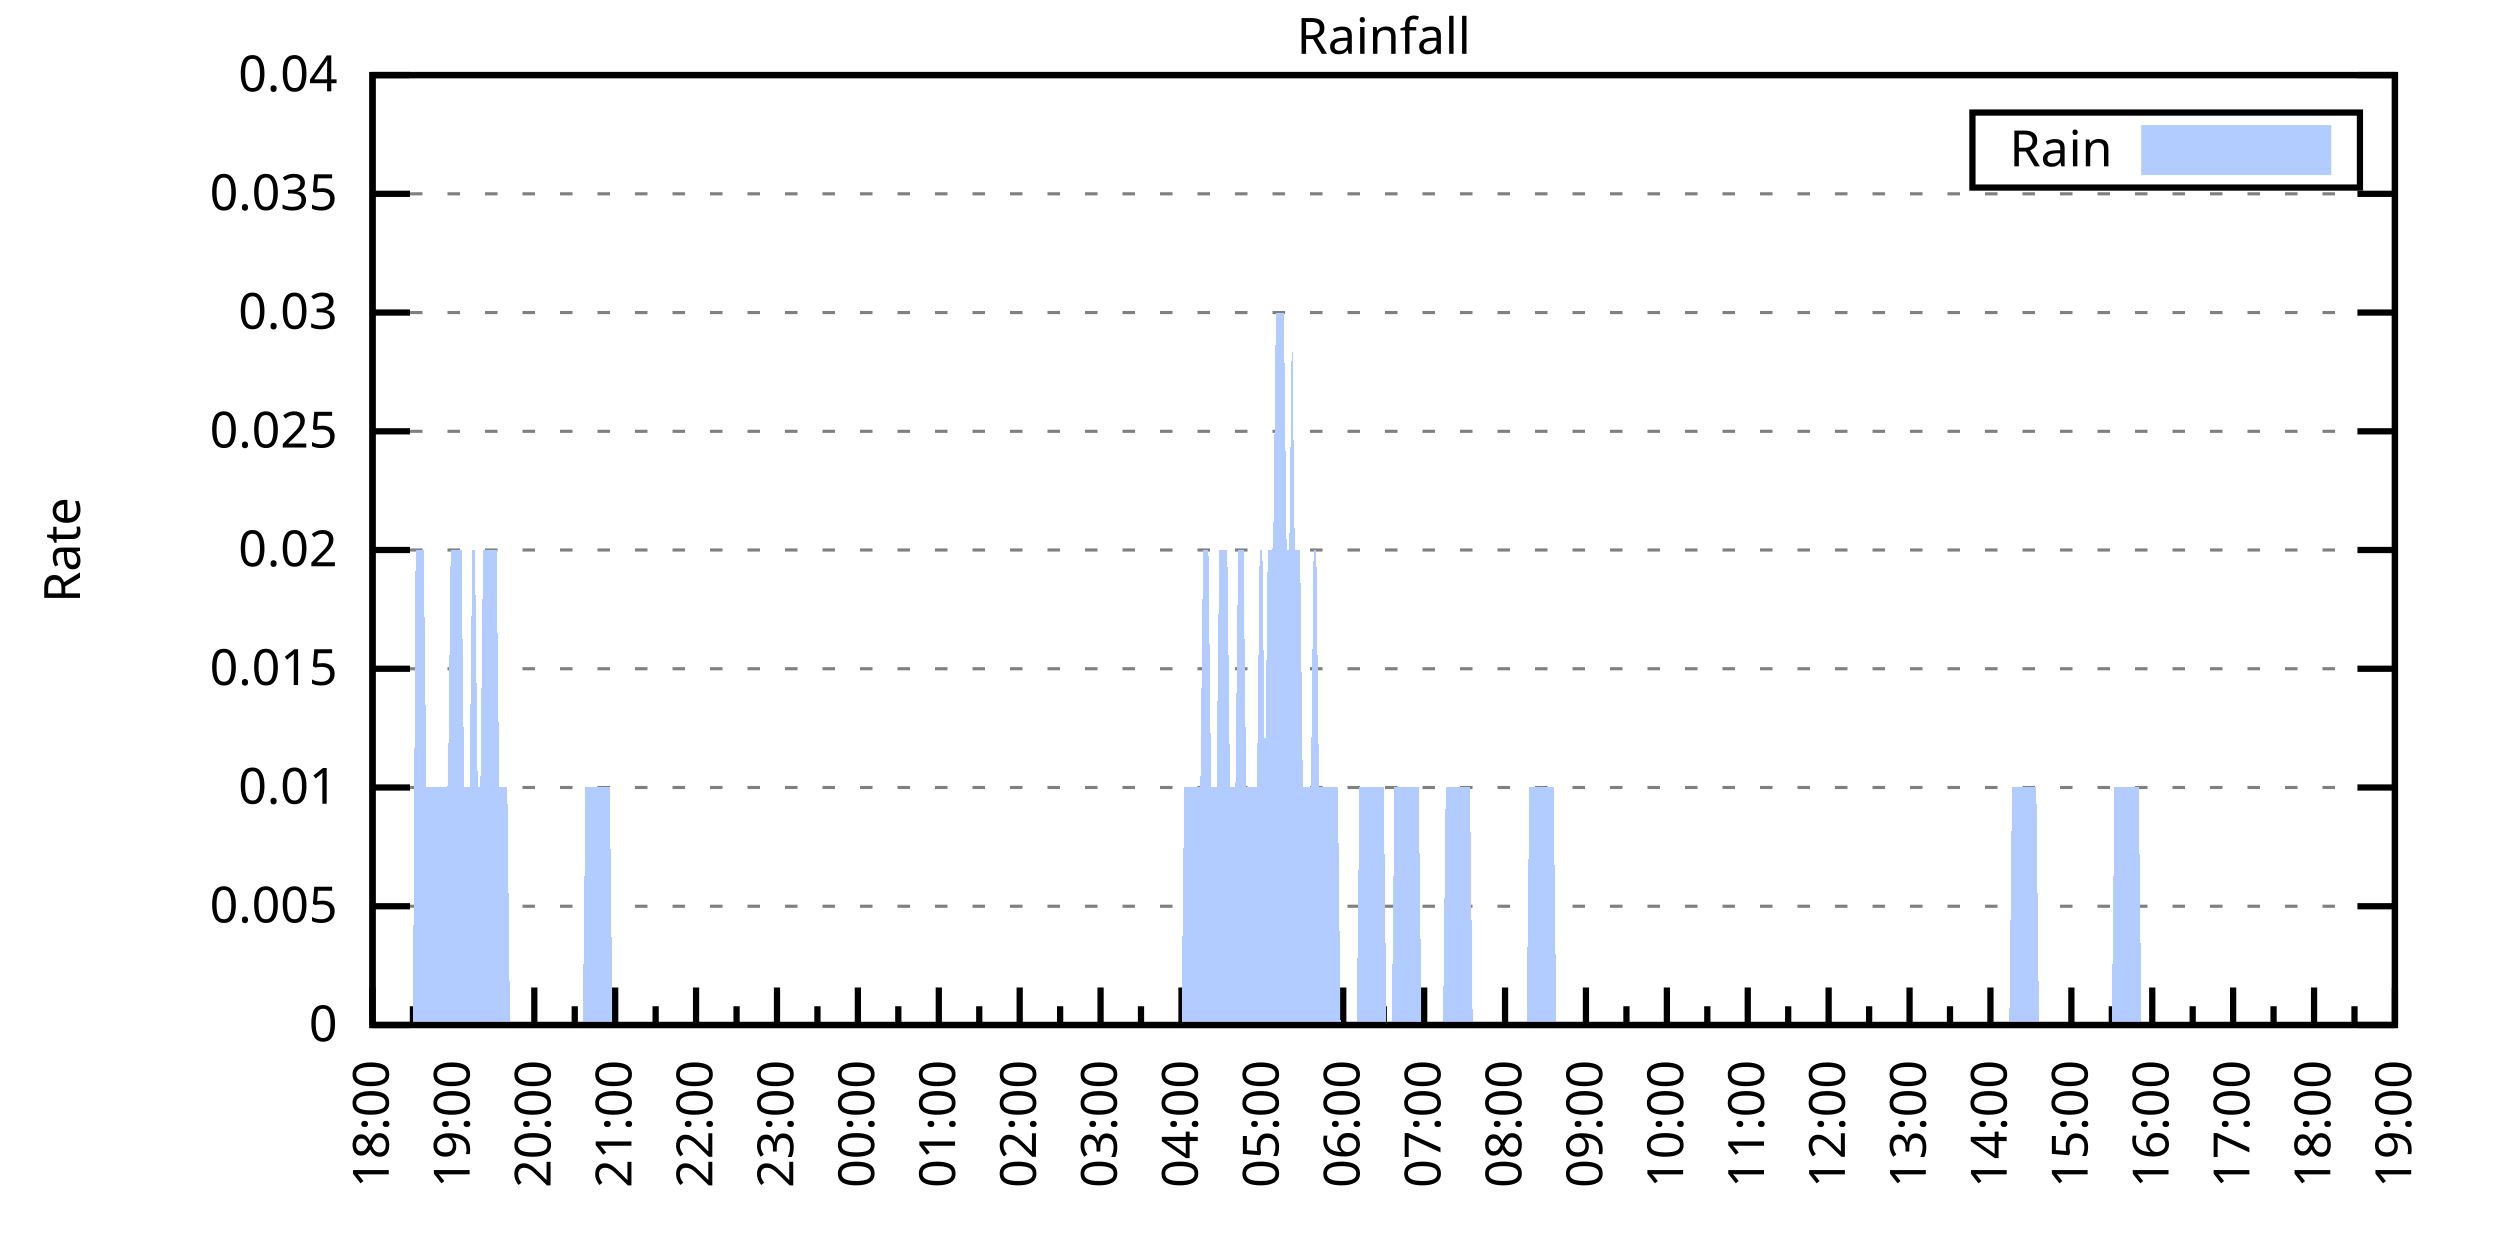
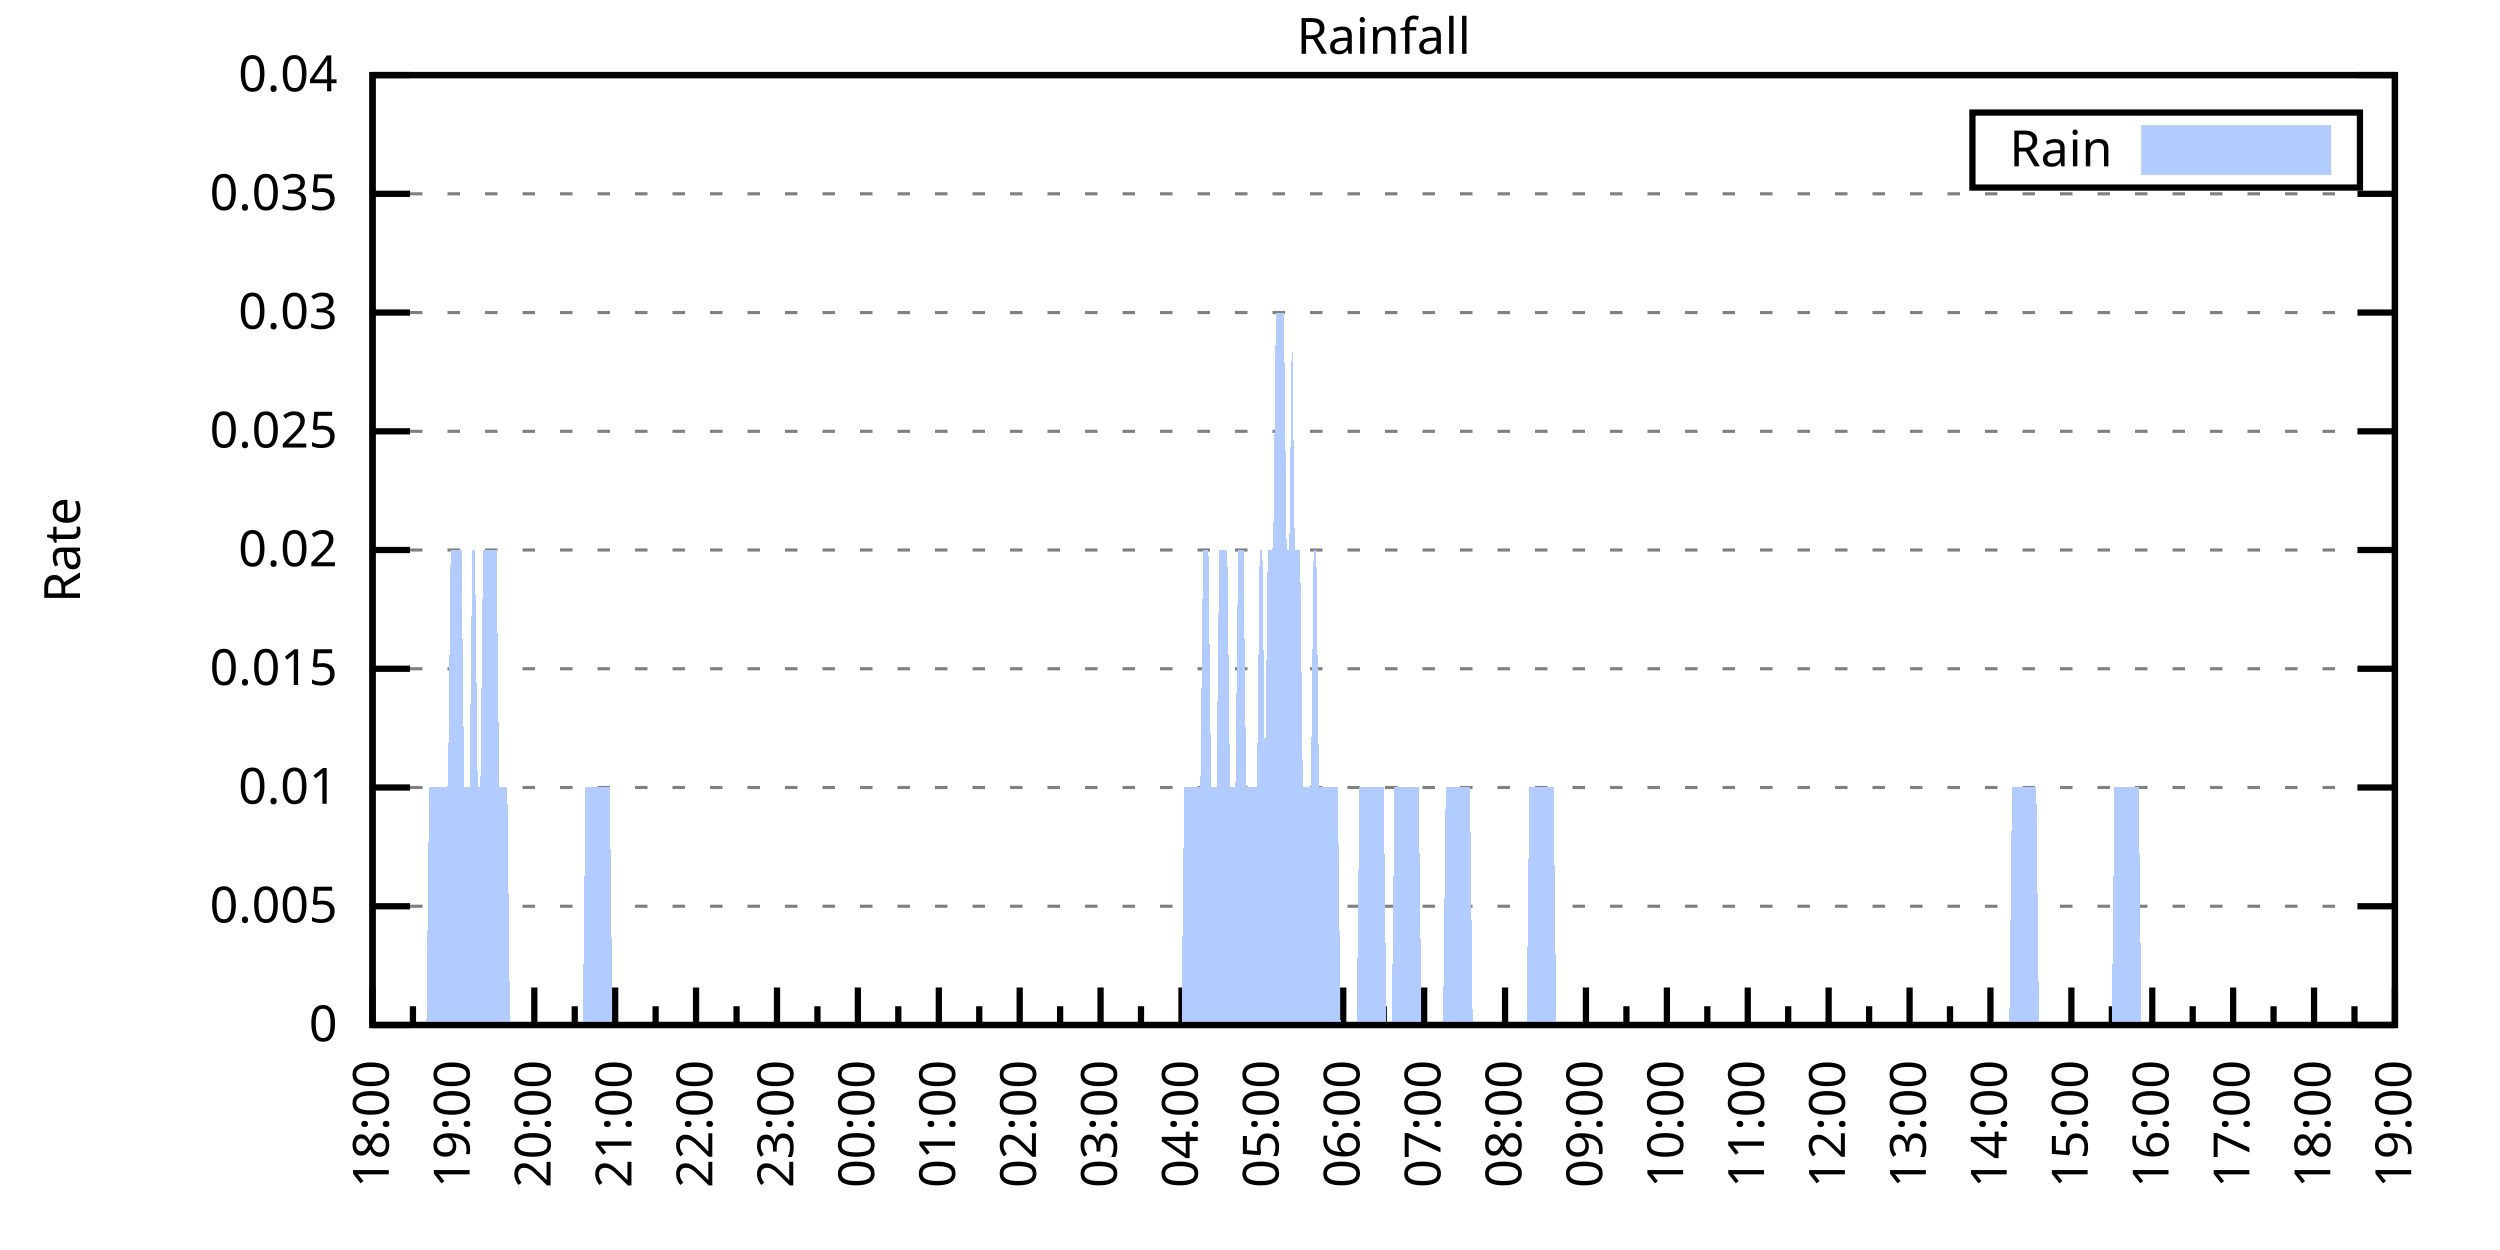
<svg xmlns="http://www.w3.org/2000/svg" xmlns:xlink="http://www.w3.org/1999/xlink" width="400" height="200" viewBox="0 0 400 200">
  <g id="gnuplot_canvas">
    <rect x="0" y="0" width="400" height="200" fill="none" />
    <defs>
      <circle id="gpDot" r="0.5" stroke-width="0.5" stroke="currentColor" />
      <path id="gpPt0" stroke-width="0.333" stroke="currentColor" d="M-1,0 h2 M0,-1 v2" />
      <path id="gpPt1" stroke-width="0.333" stroke="currentColor" d="M-1,-1 L1,1 M1,-1 L-1,1" />
      <path id="gpPt2" stroke-width="0.333" stroke="currentColor" d="M-1,0 L1,0 M0,-1 L0,1 M-1,-1 L1,1 M-1,1 L1,-1" />
      <rect id="gpPt3" stroke-width="0.333" stroke="currentColor" x="-1" y="-1" width="2" height="2" />
      <rect id="gpPt4" stroke-width="0.333" stroke="currentColor" fill="currentColor" x="-1" y="-1" width="2" height="2" />
      <circle id="gpPt5" stroke-width="0.333" stroke="currentColor" cx="0" cy="0" r="1" />
      <use xlink:href="#gpPt5" id="gpPt6" fill="currentColor" stroke="none" />
      <path id="gpPt7" stroke-width="0.333" stroke="currentColor" d="M0,-1.33 L-1.33,0.67 L1.33,0.67 z" />
      <use xlink:href="#gpPt7" id="gpPt8" fill="currentColor" stroke="none" />
      <use xlink:href="#gpPt7" id="gpPt9" stroke="currentColor" transform="rotate(180)" />
      <use xlink:href="#gpPt9" id="gpPt10" fill="currentColor" stroke="none" />
      <use xlink:href="#gpPt3" id="gpPt11" stroke="currentColor" transform="rotate(45)" />
      <use xlink:href="#gpPt11" id="gpPt12" fill="currentColor" stroke="none" />
      <path id="gpPt13" stroke-width="0.333" stroke="currentColor" d="M0,1.330 L1.265,0.411 L0.782,-1.067 L-0.782,-1.076 L-1.265,0.411 z" />
      <use xlink:href="#gpPt13" id="gpPt14" fill="currentColor" stroke="none" />
      <filter id="textbox" filterUnits="objectBoundingBox" x="0" y="0" height="1" width="1">
        <feFlood flood-color="white" flood-opacity="1" result="bgnd" />
        <feComposite in="SourceGraphic" in2="bgnd" operator="atop" />
      </filter>
      <filter id="greybox" filterUnits="objectBoundingBox" x="0" y="0" height="1" width="1">
        <feFlood flood-color="lightgrey" flood-opacity="1" result="grey" />
        <feComposite in="SourceGraphic" in2="grey" operator="atop" />
      </filter>
    </defs>
    <g fill="none" color="white" stroke="currentColor" stroke-width="1.00" stroke-linecap="butt" stroke-linejoin="miter">
</g>
    <g fill="none" color="black" stroke="currentColor" stroke-width="1.00" stroke-linecap="butt" stroke-linejoin="miter">
      <g stroke="none" shape-rendering="crispEdges">
        <polygon fill="rgb(255, 255, 255)" points="59.60,164.00 383.18,164.00 383.18,12.02 59.60,12.02 " />
      </g>
    </g>
    <g fill="none" color="black" stroke="currentColor" stroke-width="1.00" stroke-linecap="butt" stroke-linejoin="miter">
</g>
    <g fill="none" color="black" stroke="black" stroke-width="0.50" stroke-linecap="butt" stroke-linejoin="miter">
</g>
    <g fill="none" color="gray" stroke="currentColor" stroke-width="0.50" stroke-linecap="butt" stroke-linejoin="miter">
      <path stroke="gray" stroke-dasharray="2,4" class="gridline" d="M59.60,164.00 L383.19,164.00  " />
    </g>
    <g fill="none" color="gray" stroke="gray" stroke-width="1.00" stroke-linecap="butt" stroke-linejoin="miter">
</g>
    <g fill="none" color="black" stroke="currentColor" stroke-width="1.00" stroke-linecap="butt" stroke-linejoin="miter">
      <path stroke="black" d="M59.60,164.00 L65.60,164.00 M383.19,164.00 L377.19,164.00  " />
      <g transform="translate(54.00,166.60)" stroke="none" fill="black" font-family="Sans" font-size="8.00" text-anchor="end">
        <text>
          <tspan font-family="Sans"> 0</tspan>
        </text>
      </g>
    </g>
    <g fill="none" color="black" stroke="currentColor" stroke-width="1.00" stroke-linecap="butt" stroke-linejoin="miter">
</g>
    <g fill="none" color="black" stroke="black" stroke-width="0.50" stroke-linecap="butt" stroke-linejoin="miter">
</g>
    <g fill="none" color="gray" stroke="currentColor" stroke-width="0.50" stroke-linecap="butt" stroke-linejoin="miter">
      <path stroke="gray" stroke-dasharray="2,4" class="gridline" d="M59.60,145.00 L383.19,145.00  " />
    </g>
    <g fill="none" color="gray" stroke="gray" stroke-width="1.00" stroke-linecap="butt" stroke-linejoin="miter">
</g>
    <g fill="none" color="black" stroke="currentColor" stroke-width="1.00" stroke-linecap="butt" stroke-linejoin="miter">
      <path stroke="black" d="M59.60,145.00 L65.60,145.00 M383.19,145.00 L377.19,145.00  " />
      <g transform="translate(54.00,147.60)" stroke="none" fill="black" font-family="Sans" font-size="8.00" text-anchor="end">
        <text>
          <tspan font-family="Sans"> 0.005</tspan>
        </text>
      </g>
    </g>
    <g fill="none" color="black" stroke="currentColor" stroke-width="1.00" stroke-linecap="butt" stroke-linejoin="miter">
</g>
    <g fill="none" color="black" stroke="black" stroke-width="0.50" stroke-linecap="butt" stroke-linejoin="miter">
</g>
    <g fill="none" color="gray" stroke="currentColor" stroke-width="0.50" stroke-linecap="butt" stroke-linejoin="miter">
      <path stroke="gray" stroke-dasharray="2,4" class="gridline" d="M59.60,126.00 L383.19,126.00  " />
    </g>
    <g fill="none" color="gray" stroke="gray" stroke-width="1.00" stroke-linecap="butt" stroke-linejoin="miter">
</g>
    <g fill="none" color="black" stroke="currentColor" stroke-width="1.00" stroke-linecap="butt" stroke-linejoin="miter">
      <path stroke="black" d="M59.60,126.00 L65.60,126.00 M383.19,126.00 L377.19,126.00  " />
      <g transform="translate(54.00,128.60)" stroke="none" fill="black" font-family="Sans" font-size="8.00" text-anchor="end">
        <text>
          <tspan font-family="Sans"> 0.01</tspan>
        </text>
      </g>
    </g>
    <g fill="none" color="black" stroke="currentColor" stroke-width="1.00" stroke-linecap="butt" stroke-linejoin="miter">
</g>
    <g fill="none" color="black" stroke="black" stroke-width="0.50" stroke-linecap="butt" stroke-linejoin="miter">
</g>
    <g fill="none" color="gray" stroke="currentColor" stroke-width="0.50" stroke-linecap="butt" stroke-linejoin="miter">
      <path stroke="gray" stroke-dasharray="2,4" class="gridline" d="M59.60,107.00 L383.19,107.00  " />
    </g>
    <g fill="none" color="gray" stroke="gray" stroke-width="1.00" stroke-linecap="butt" stroke-linejoin="miter">
</g>
    <g fill="none" color="black" stroke="currentColor" stroke-width="1.00" stroke-linecap="butt" stroke-linejoin="miter">
      <path stroke="black" d="M59.60,107.00 L65.60,107.00 M383.19,107.00 L377.19,107.00  " />
      <g transform="translate(54.00,109.60)" stroke="none" fill="black" font-family="Sans" font-size="8.00" text-anchor="end">
        <text>
          <tspan font-family="Sans"> 0.015</tspan>
        </text>
      </g>
    </g>
    <g fill="none" color="black" stroke="currentColor" stroke-width="1.00" stroke-linecap="butt" stroke-linejoin="miter">
</g>
    <g fill="none" color="black" stroke="black" stroke-width="0.50" stroke-linecap="butt" stroke-linejoin="miter">
</g>
    <g fill="none" color="gray" stroke="currentColor" stroke-width="0.50" stroke-linecap="butt" stroke-linejoin="miter">
      <path stroke="gray" stroke-dasharray="2,4" class="gridline" d="M59.60,88.00 L383.19,88.00  " />
    </g>
    <g fill="none" color="gray" stroke="gray" stroke-width="1.00" stroke-linecap="butt" stroke-linejoin="miter">
</g>
    <g fill="none" color="black" stroke="currentColor" stroke-width="1.00" stroke-linecap="butt" stroke-linejoin="miter">
      <path stroke="black" d="M59.60,88.00 L65.60,88.00 M383.19,88.00 L377.19,88.00  " />
      <g transform="translate(54.00,90.60)" stroke="none" fill="black" font-family="Sans" font-size="8.00" text-anchor="end">
        <text>
          <tspan font-family="Sans"> 0.02</tspan>
        </text>
      </g>
    </g>
    <g fill="none" color="black" stroke="currentColor" stroke-width="1.00" stroke-linecap="butt" stroke-linejoin="miter">
</g>
    <g fill="none" color="black" stroke="black" stroke-width="0.50" stroke-linecap="butt" stroke-linejoin="miter">
</g>
    <g fill="none" color="gray" stroke="currentColor" stroke-width="0.50" stroke-linecap="butt" stroke-linejoin="miter">
      <path stroke="gray" stroke-dasharray="2,4" class="gridline" d="M59.60,69.01 L383.19,69.01  " />
    </g>
    <g fill="none" color="gray" stroke="gray" stroke-width="1.00" stroke-linecap="butt" stroke-linejoin="miter">
</g>
    <g fill="none" color="black" stroke="currentColor" stroke-width="1.00" stroke-linecap="butt" stroke-linejoin="miter">
      <path stroke="black" d="M59.60,69.01 L65.60,69.01 M383.19,69.01 L377.19,69.01  " />
      <g transform="translate(54.00,71.61)" stroke="none" fill="black" font-family="Sans" font-size="8.00" text-anchor="end">
        <text>
          <tspan font-family="Sans"> 0.025</tspan>
        </text>
      </g>
    </g>
    <g fill="none" color="black" stroke="currentColor" stroke-width="1.00" stroke-linecap="butt" stroke-linejoin="miter">
</g>
    <g fill="none" color="black" stroke="black" stroke-width="0.50" stroke-linecap="butt" stroke-linejoin="miter">
</g>
    <g fill="none" color="gray" stroke="currentColor" stroke-width="0.50" stroke-linecap="butt" stroke-linejoin="miter">
      <path stroke="gray" stroke-dasharray="2,4" class="gridline" d="M59.60,50.01 L383.19,50.01  " />
    </g>
    <g fill="none" color="gray" stroke="gray" stroke-width="1.00" stroke-linecap="butt" stroke-linejoin="miter">
</g>
    <g fill="none" color="black" stroke="currentColor" stroke-width="1.00" stroke-linecap="butt" stroke-linejoin="miter">
      <path stroke="black" d="M59.60,50.01 L65.60,50.01 M383.19,50.01 L377.19,50.01  " />
      <g transform="translate(54.00,52.61)" stroke="none" fill="black" font-family="Sans" font-size="8.00" text-anchor="end">
        <text>
          <tspan font-family="Sans"> 0.03</tspan>
        </text>
      </g>
    </g>
    <g fill="none" color="black" stroke="currentColor" stroke-width="1.00" stroke-linecap="butt" stroke-linejoin="miter">
</g>
    <g fill="none" color="black" stroke="black" stroke-width="0.50" stroke-linecap="butt" stroke-linejoin="miter">
</g>
    <g fill="none" color="gray" stroke="currentColor" stroke-width="0.50" stroke-linecap="butt" stroke-linejoin="miter">
      <path stroke="gray" stroke-dasharray="2,4" class="gridline" d="M59.60,31.01 L383.19,31.01  " />
    </g>
    <g fill="none" color="gray" stroke="gray" stroke-width="1.00" stroke-linecap="butt" stroke-linejoin="miter">
</g>
    <g fill="none" color="black" stroke="currentColor" stroke-width="1.00" stroke-linecap="butt" stroke-linejoin="miter">
      <path stroke="black" d="M59.60,31.01 L65.60,31.01 M383.19,31.01 L377.19,31.01  " />
      <g transform="translate(54.00,33.61)" stroke="none" fill="black" font-family="Sans" font-size="8.00" text-anchor="end">
        <text>
          <tspan font-family="Sans"> 0.035</tspan>
        </text>
      </g>
    </g>
    <g fill="none" color="black" stroke="currentColor" stroke-width="1.00" stroke-linecap="butt" stroke-linejoin="miter">
</g>
    <g fill="none" color="black" stroke="black" stroke-width="0.50" stroke-linecap="butt" stroke-linejoin="miter">
</g>
    <g fill="none" color="gray" stroke="currentColor" stroke-width="0.50" stroke-linecap="butt" stroke-linejoin="miter">
      <path stroke="gray" stroke-dasharray="2,4" class="gridline" d="M59.60,12.01 L383.19,12.01  " />
    </g>
    <g fill="none" color="gray" stroke="gray" stroke-width="1.00" stroke-linecap="butt" stroke-linejoin="miter">
</g>
    <g fill="none" color="black" stroke="currentColor" stroke-width="1.00" stroke-linecap="butt" stroke-linejoin="miter">
      <path stroke="black" d="M59.60,12.01 L65.60,12.01 M383.19,12.01 L377.19,12.01  " />
      <g transform="translate(54.00,14.61)" stroke="none" fill="black" font-family="Sans" font-size="8.00" text-anchor="end">
        <text>
          <tspan font-family="Sans"> 0.04</tspan>
        </text>
      </g>
    </g>
    <g fill="none" color="black" stroke="currentColor" stroke-width="1.00" stroke-linecap="butt" stroke-linejoin="miter">
      <path stroke="black" d="M59.60,164.00 L59.60,158.00  " />
      <g transform="translate(62.20,169.60) rotate(270)" stroke="none" fill="black" font-family="Sans" font-size="8.00" text-anchor="end">
        <text>
          <tspan font-family="Sans">18:00</tspan>
        </text>
      </g>
    </g>
    <g fill="none" color="black" stroke="currentColor" stroke-width="1.00" stroke-linecap="butt" stroke-linejoin="miter">
      <path stroke="black" d="M66.07,164.00 L66.07,161.00 M72.54,164.00 L72.54,158.00  " />
      <g transform="translate(75.14,169.60) rotate(270)" stroke="none" fill="black" font-family="Sans" font-size="8.00" text-anchor="end">
        <text>
          <tspan font-family="Sans">19:00</tspan>
        </text>
      </g>
    </g>
    <g fill="none" color="black" stroke="currentColor" stroke-width="1.00" stroke-linecap="butt" stroke-linejoin="miter">
      <path stroke="black" d="M79.02,164.00 L79.02,161.00 M85.49,164.00 L85.49,158.00  " />
      <g transform="translate(88.09,169.60) rotate(270)" stroke="none" fill="black" font-family="Sans" font-size="8.00" text-anchor="end">
        <text>
          <tspan font-family="Sans">20:00</tspan>
        </text>
      </g>
    </g>
    <g fill="none" color="black" stroke="currentColor" stroke-width="1.00" stroke-linecap="butt" stroke-linejoin="miter">
      <path stroke="black" d="M91.96,164.00 L91.96,161.00 M98.43,164.00 L98.43,158.00  " />
      <g transform="translate(101.03,169.60) rotate(270)" stroke="none" fill="black" font-family="Sans" font-size="8.00" text-anchor="end">
        <text>
          <tspan font-family="Sans">21:00</tspan>
        </text>
      </g>
    </g>
    <g fill="none" color="black" stroke="currentColor" stroke-width="1.00" stroke-linecap="butt" stroke-linejoin="miter">
      <path stroke="black" d="M104.90,164.00 L104.90,161.00 M111.37,164.00 L111.37,158.00  " />
      <g transform="translate(113.97,169.60) rotate(270)" stroke="none" fill="black" font-family="Sans" font-size="8.00" text-anchor="end">
        <text>
          <tspan font-family="Sans">22:00</tspan>
        </text>
      </g>
    </g>
    <g fill="none" color="black" stroke="currentColor" stroke-width="1.00" stroke-linecap="butt" stroke-linejoin="miter">
      <path stroke="black" d="M117.85,164.00 L117.85,161.00 M124.32,164.00 L124.32,158.00  " />
      <g transform="translate(126.92,169.60) rotate(270)" stroke="none" fill="black" font-family="Sans" font-size="8.00" text-anchor="end">
        <text>
          <tspan font-family="Sans">23:00</tspan>
        </text>
      </g>
    </g>
    <g fill="none" color="black" stroke="currentColor" stroke-width="1.00" stroke-linecap="butt" stroke-linejoin="miter">
      <path stroke="black" d="M130.79,164.00 L130.79,161.00 M137.26,164.00 L137.26,158.00  " />
      <g transform="translate(139.86,169.60) rotate(270)" stroke="none" fill="black" font-family="Sans" font-size="8.00" text-anchor="end">
        <text>
          <tspan font-family="Sans">00:00</tspan>
        </text>
      </g>
    </g>
    <g fill="none" color="black" stroke="currentColor" stroke-width="1.00" stroke-linecap="butt" stroke-linejoin="miter">
      <path stroke="black" d="M143.73,164.00 L143.73,161.00 M150.21,164.00 L150.21,158.00  " />
      <g transform="translate(152.81,169.60) rotate(270)" stroke="none" fill="black" font-family="Sans" font-size="8.00" text-anchor="end">
        <text>
          <tspan font-family="Sans">01:00</tspan>
        </text>
      </g>
    </g>
    <g fill="none" color="black" stroke="currentColor" stroke-width="1.00" stroke-linecap="butt" stroke-linejoin="miter">
      <path stroke="black" d="M156.68,164.00 L156.68,161.00 M163.15,164.00 L163.15,158.00  " />
      <g transform="translate(165.75,169.60) rotate(270)" stroke="none" fill="black" font-family="Sans" font-size="8.00" text-anchor="end">
        <text>
          <tspan font-family="Sans">02:00</tspan>
        </text>
      </g>
    </g>
    <g fill="none" color="black" stroke="currentColor" stroke-width="1.00" stroke-linecap="butt" stroke-linejoin="miter">
      <path stroke="black" d="M169.62,164.00 L169.62,161.00 M176.09,164.00 L176.09,158.00  " />
      <g transform="translate(178.69,169.60) rotate(270)" stroke="none" fill="black" font-family="Sans" font-size="8.00" text-anchor="end">
        <text>
          <tspan font-family="Sans">03:00</tspan>
        </text>
      </g>
    </g>
    <g fill="none" color="black" stroke="currentColor" stroke-width="1.00" stroke-linecap="butt" stroke-linejoin="miter">
      <path stroke="black" d="M182.56,164.00 L182.56,161.00 M189.04,164.00 L189.04,158.00  " />
      <g transform="translate(191.64,169.60) rotate(270)" stroke="none" fill="black" font-family="Sans" font-size="8.00" text-anchor="end">
        <text>
          <tspan font-family="Sans">04:00</tspan>
        </text>
      </g>
    </g>
    <g fill="none" color="black" stroke="currentColor" stroke-width="1.00" stroke-linecap="butt" stroke-linejoin="miter">
      <path stroke="black" d="M195.51,164.00 L195.51,161.00 M201.98,164.00 L201.98,158.00  " />
      <g transform="translate(204.58,169.60) rotate(270)" stroke="none" fill="black" font-family="Sans" font-size="8.00" text-anchor="end">
        <text>
          <tspan font-family="Sans">05:00</tspan>
        </text>
      </g>
    </g>
    <g fill="none" color="black" stroke="currentColor" stroke-width="1.00" stroke-linecap="butt" stroke-linejoin="miter">
      <path stroke="black" d="M208.45,164.00 L208.45,161.00 M214.92,164.00 L214.92,158.00  " />
      <g transform="translate(217.52,169.60) rotate(270)" stroke="none" fill="black" font-family="Sans" font-size="8.00" text-anchor="end">
        <text>
          <tspan font-family="Sans">06:00</tspan>
        </text>
      </g>
    </g>
    <g fill="none" color="black" stroke="currentColor" stroke-width="1.00" stroke-linecap="butt" stroke-linejoin="miter">
      <path stroke="black" d="M221.40,164.00 L221.40,161.00 M227.87,164.00 L227.87,158.00  " />
      <g transform="translate(230.47,169.60) rotate(270)" stroke="none" fill="black" font-family="Sans" font-size="8.00" text-anchor="end">
        <text>
          <tspan font-family="Sans">07:00</tspan>
        </text>
      </g>
    </g>
    <g fill="none" color="black" stroke="currentColor" stroke-width="1.00" stroke-linecap="butt" stroke-linejoin="miter">
      <path stroke="black" d="M234.34,164.00 L234.34,161.00 M240.81,164.00 L240.81,158.00  " />
      <g transform="translate(243.41,169.60) rotate(270)" stroke="none" fill="black" font-family="Sans" font-size="8.00" text-anchor="end">
        <text>
          <tspan font-family="Sans">08:00</tspan>
        </text>
      </g>
    </g>
    <g fill="none" color="black" stroke="currentColor" stroke-width="1.00" stroke-linecap="butt" stroke-linejoin="miter">
      <path stroke="black" d="M247.28,164.00 L247.28,161.00 M253.75,164.00 L253.75,158.00  " />
      <g transform="translate(256.35,169.60) rotate(270)" stroke="none" fill="black" font-family="Sans" font-size="8.00" text-anchor="end">
        <text>
          <tspan font-family="Sans">09:00</tspan>
        </text>
      </g>
    </g>
    <g fill="none" color="black" stroke="currentColor" stroke-width="1.00" stroke-linecap="butt" stroke-linejoin="miter">
      <path stroke="black" d="M260.23,164.00 L260.23,161.00 M266.70,164.00 L266.70,158.00  " />
      <g transform="translate(269.30,169.60) rotate(270)" stroke="none" fill="black" font-family="Sans" font-size="8.00" text-anchor="end">
        <text>
          <tspan font-family="Sans">10:00</tspan>
        </text>
      </g>
    </g>
    <g fill="none" color="black" stroke="currentColor" stroke-width="1.00" stroke-linecap="butt" stroke-linejoin="miter">
      <path stroke="black" d="M273.17,164.00 L273.17,161.00 M279.64,164.00 L279.64,158.00  " />
      <g transform="translate(282.24,169.60) rotate(270)" stroke="none" fill="black" font-family="Sans" font-size="8.00" text-anchor="end">
        <text>
          <tspan font-family="Sans">11:00</tspan>
        </text>
      </g>
    </g>
    <g fill="none" color="black" stroke="currentColor" stroke-width="1.00" stroke-linecap="butt" stroke-linejoin="miter">
      <path stroke="black" d="M286.11,164.00 L286.11,161.00 M292.58,164.00 L292.58,158.00  " />
      <g transform="translate(295.18,169.60) rotate(270)" stroke="none" fill="black" font-family="Sans" font-size="8.00" text-anchor="end">
        <text>
          <tspan font-family="Sans">12:00</tspan>
        </text>
      </g>
    </g>
    <g fill="none" color="black" stroke="currentColor" stroke-width="1.00" stroke-linecap="butt" stroke-linejoin="miter">
      <path stroke="black" d="M299.06,164.00 L299.06,161.00 M305.53,164.00 L305.53,158.00  " />
      <g transform="translate(308.13,169.60) rotate(270)" stroke="none" fill="black" font-family="Sans" font-size="8.00" text-anchor="end">
        <text>
          <tspan font-family="Sans">13:00</tspan>
        </text>
      </g>
    </g>
    <g fill="none" color="black" stroke="currentColor" stroke-width="1.00" stroke-linecap="butt" stroke-linejoin="miter">
      <path stroke="black" d="M312.00,164.00 L312.00,161.00 M318.47,164.00 L318.47,158.00  " />
      <g transform="translate(321.07,169.60) rotate(270)" stroke="none" fill="black" font-family="Sans" font-size="8.00" text-anchor="end">
        <text>
          <tspan font-family="Sans">14:00</tspan>
        </text>
      </g>
    </g>
    <g fill="none" color="black" stroke="currentColor" stroke-width="1.00" stroke-linecap="butt" stroke-linejoin="miter">
      <path stroke="black" d="M324.94,164.00 L324.94,161.00 M331.42,164.00 L331.42,158.00  " />
      <g transform="translate(334.02,169.60) rotate(270)" stroke="none" fill="black" font-family="Sans" font-size="8.00" text-anchor="end">
        <text>
          <tspan font-family="Sans">15:00</tspan>
        </text>
      </g>
    </g>
    <g fill="none" color="black" stroke="currentColor" stroke-width="1.00" stroke-linecap="butt" stroke-linejoin="miter">
      <path stroke="black" d="M337.89,164.00 L337.89,161.00 M344.36,164.00 L344.36,158.00  " />
      <g transform="translate(346.96,169.60) rotate(270)" stroke="none" fill="black" font-family="Sans" font-size="8.00" text-anchor="end">
        <text>
          <tspan font-family="Sans">16:00</tspan>
        </text>
      </g>
    </g>
    <g fill="none" color="black" stroke="currentColor" stroke-width="1.00" stroke-linecap="butt" stroke-linejoin="miter">
      <path stroke="black" d="M350.83,164.00 L350.83,161.00 M357.30,164.00 L357.30,158.00  " />
      <g transform="translate(359.90,169.60) rotate(270)" stroke="none" fill="black" font-family="Sans" font-size="8.00" text-anchor="end">
        <text>
          <tspan font-family="Sans">17:00</tspan>
        </text>
      </g>
    </g>
    <g fill="none" color="black" stroke="currentColor" stroke-width="1.00" stroke-linecap="butt" stroke-linejoin="miter">
      <path stroke="black" d="M363.77,164.00 L363.77,161.00 M370.25,164.00 L370.25,158.00  " />
      <g transform="translate(372.85,169.60) rotate(270)" stroke="none" fill="black" font-family="Sans" font-size="8.00" text-anchor="end">
        <text>
          <tspan font-family="Sans">18:00</tspan>
        </text>
      </g>
    </g>
    <g fill="none" color="black" stroke="currentColor" stroke-width="1.00" stroke-linecap="butt" stroke-linejoin="miter">
      <path stroke="black" d="M376.72,164.00 L376.72,161.00 M383.19,164.00 L383.19,158.00  " />
      <g transform="translate(385.79,169.60) rotate(270)" stroke="none" fill="black" font-family="Sans" font-size="8.00" text-anchor="end">
        <text>
          <tspan font-family="Sans">19:00</tspan>
        </text>
      </g>
    </g>
    <g fill="none" color="black" stroke="currentColor" stroke-width="1.00" stroke-linecap="butt" stroke-linejoin="miter">
</g>
    <g fill="none" color="black" stroke="currentColor" stroke-width="1.00" stroke-linecap="butt" stroke-linejoin="miter">
      <path stroke="black" d="M59.60,12.01 L59.60,164.00 L383.19,164.00 L383.19,12.01 L59.60,12.01 Z  " />
    </g>
    <g fill="none" color="black" stroke="currentColor" stroke-width="1.00" stroke-linecap="butt" stroke-linejoin="miter">
      <g transform="translate(12.80,88.01) rotate(270)" stroke="none" fill="black" font-family="Sans" font-size="8.00" text-anchor="middle">
        <text>
          <tspan font-family="Sans">Rate</tspan>
        </text>
      </g>
    </g>
    <g fill="none" color="black" stroke="currentColor" stroke-width="1.00" stroke-linecap="butt" stroke-linejoin="miter">
</g>
    <g fill="none" color="black" stroke="currentColor" stroke-width="1.00" stroke-linecap="butt" stroke-linejoin="miter">
      <path stroke="black" d="M315.59,30.01 L315.59,18.01 L377.59,18.01 L377.59,30.01 L315.59,30.01 Z  " />
    </g>
    <g id="Rainfall_plot_1">
      <g fill="none" color="white" stroke="black" stroke-width="2.00" stroke-linecap="butt" stroke-linejoin="miter">
</g>
      <g fill="none" color="black" stroke="currentColor" stroke-width="2.00" stroke-linecap="butt" stroke-linejoin="miter">
        <g transform="translate(337.99,26.61)" stroke="none" fill="black" font-family="Sans" font-size="8.00" text-anchor="end">
          <text>
            <tspan font-family="Sans">Rain</tspan>
          </text>
        </g>
      </g>
      <g fill="none" color="black" stroke="currentColor" stroke-width="2.00" stroke-linecap="butt" stroke-linejoin="miter">
        <g stroke="none" shape-rendering="crispEdges">
          <polygon fill="rgb(178, 204, 255)" points="343.59,27.01 371.99,27.01 371.99,21.01 343.59,21.01 " />
        </g>
        <path stroke="rgb(178, 204, 255)" d="M343.59,27.01 L371.99,27.01 L371.99,21.01 L343.59,21.01 L343.59,27.01 Z  " />
      </g>
      <g fill="none" color="black" stroke="currentColor" stroke-width="2.00" stroke-linecap="butt" stroke-linejoin="miter">
        <g stroke="none" shape-rendering="crispEdges">
-           <polygon fill="rgb(178, 204, 255)" points="62.19,164.00 62.62,164.00 63.05,164.00 63.48,164.00 63.91,164.00 64.35,164.00 64.78,164.00 65.21,164.00 65.64,164.00 66.07,164.00 66.50,88.00 66.93,88.00 67.37,88.00 67.80,88.00 68.23,126.00 68.66,126.00 69.09,126.00 69.52,126.00 69.95,126.00 70.39,126.00 70.82,126.00 71.25,126.00 71.68,126.00 72.11,88.00 72.54,88.00 72.98,88.00 73.41,88.00 73.84,88.00 74.27,126.00 74.70,126.00 75.13,126.00 75.56,88.00 76.00,88.00 76.43,126.00 76.86,126.00 77.29,88.00 77.72,88.00 78.15,88.00 78.58,88.00 79.02,88.00 79.45,88.00 79.88,126.00 80.31,126.00 80.74,126.00 81.17,126.00 81.60,164.00 82.04,164.00 82.47,164.00 82.90,164.00 83.33,164.00 83.76,164.00 84.19,164.00 84.62,164.00 85.06,164.00 85.49,164.00 85.92,164.00 86.35,164.00 86.78,164.00 87.21,164.00 87.64,164.00 88.08,164.00 88.51,164.00 88.94,164.00 89.37,164.00 89.80,164.00 90.23,164.00 90.66,164.00 91.10,164.00 91.53,164.00 91.96,164.00 92.39,164.00 92.82,164.00 93.25,164.00 93.68,126.00 94.12,126.00 94.55,126.00 94.98,126.00 95.41,126.00 95.84,126.00 96.27,126.00 96.70,126.00 97.14,126.00 97.57,126.00 98.00,164.00 98.43,164.00 98.86,164.00 99.29,164.00 99.73,164.00 100.16,164.00 100.59,164.00 101.02,164.00 101.45,164.00 101.88,164.00 102.31,164.00 102.75,164.00 103.18,164.00 103.61,164.00 104.04,164.00 104.47,164.00 104.90,164.00 105.33,164.00 105.77,164.00 106.20,164.00 106.63,164.00 107.06,164.00 107.49,164.00 107.92,164.00 108.35,164.00 108.79,164.00 109.22,164.00 109.65,164.00 110.08,164.00 110.51,164.00 110.94,164.00 111.37,164.00 111.81,164.00 112.24,164.00 112.67,164.00 113.10,164.00 113.53,164.00 113.96,164.00 114.39,164.00 114.83,164.00 115.26,164.00 115.69,164.00 116.12,164.00 116.55,164.00 116.98,164.00 117.41,164.00 117.85,164.00 118.28,164.00 118.71,164.00 119.14,164.00 119.57,164.00 120.00,164.00 120.43,164.00 120.87,164.00 121.30,164.00 121.73,164.00 122.16,164.00 122.59,164.00 123.02,164.00 123.46,164.00 123.89,164.00 124.32,164.00 124.75,164.00 125.18,164.00 125.61,164.00 126.04,164.00 126.48,164.00 126.91,164.00 127.34,164.00 127.77,164.00 128.20,164.00 128.63,164.00 129.06,164.00 129.50,164.00 129.93,164.00 130.36,164.00 130.79,164.00 131.22,164.00 131.65,164.00 132.08,164.00 132.52,164.00 132.95,164.00 133.38,164.00 133.81,164.00 134.24,164.00 134.67,164.00 135.10,164.00 135.54,164.00 135.97,164.00 136.40,164.00 136.83,164.00 137.26,164.00 137.69,164.00 138.12,164.00 138.56,164.00 138.99,164.00 139.42,164.00 139.85,164.00 140.28,164.00 140.71,164.00 141.14,164.00 141.58,164.00 142.01,164.00 142.44,164.00 142.87,164.00 143.30,164.00 143.73,164.00 144.16,164.00 144.60,164.00 145.03,164.00 145.46,164.00 145.89,164.00 146.32,164.00 146.75,164.00 147.19,164.00 147.62,164.00 148.05,164.00 148.48,164.00 148.91,164.00 149.34,164.00 149.77,164.00 150.21,164.00 150.64,164.00 151.07,164.00 151.50,164.00 151.93,164.00 152.36,164.00 152.79,164.00 153.23,164.00 153.66,164.00 154.09,164.00 154.52,164.00 154.95,164.00 155.38,164.00 155.81,164.00 156.25,164.00 156.68,164.00 157.11,164.00 157.54,164.00 157.97,164.00 158.40,164.00 158.83,164.00 159.27,164.00 159.70,164.00 160.13,164.00 160.56,164.00 160.99,164.00 161.42,164.00 161.85,164.00 162.29,164.00 162.72,164.00 163.15,164.00 163.58,164.00 164.01,164.00 164.44,164.00 164.87,164.00 165.31,164.00 165.74,164.00 166.17,164.00 166.60,164.00 167.03,164.00 167.46,164.00 167.89,164.00 168.33,164.00 168.76,164.00 169.19,164.00 169.62,164.00 170.05,164.00 170.48,164.00 170.91,164.00 171.35,164.00 171.78,164.00 172.21,164.00 172.64,164.00 173.07,164.00 173.50,164.00 173.94,164.00 174.37,164.00 174.80,164.00 175.23,164.00 175.66,164.00 176.09,164.00 176.52,164.00 176.96,164.00 177.39,164.00 177.82,164.00 178.25,164.00 178.68,164.00 179.11,164.00 179.54,164.00 179.98,164.00 180.41,164.00 180.84,164.00 181.27,164.00 181.70,164.00 182.13,164.00 182.56,164.00 183.00,164.00 183.43,164.00 183.86,164.00 184.29,164.00 184.72,164.00 185.15,164.00 185.58,164.00 186.02,164.00 186.45,164.00 186.88,164.00 187.31,164.00 187.74,164.00 188.17,164.00 188.60,164.00 189.04,164.00 189.47,126.00 189.90,126.00 190.33,126.00 190.76,126.00 191.19,126.00 191.62,126.00 192.06,126.00 192.49,88.00 192.92,88.00 193.35,88.00 193.78,126.00 194.21,126.00 194.64,126.00 195.08,88.00 195.51,88.00 195.94,88.00 196.37,88.00 196.80,126.00 197.23,126.00 197.67,126.00 198.10,88.00 198.53,88.00 198.96,88.00 199.39,126.00 199.82,126.00 200.25,126.00 200.69,126.00 201.12,126.00 201.55,88.00 201.98,88.00 202.41,126.00 202.84,88.00 203.27,88.00 203.71,88.00 204.14,50.01 204.57,50.01 205.00,50.01 205.43,50.01 205.86,88.00 206.29,88.00 206.73,50.01 207.16,88.00 207.59,88.00 208.02,88.00 208.45,126.00 208.88,126.00 209.31,126.00 209.75,126.00 210.18,88.00 210.61,88.00 211.04,126.00 211.47,126.00 211.90,126.00 212.33,126.00 212.77,126.00 213.20,126.00 213.63,126.00 214.06,126.00 214.49,164.00 214.92,164.00 215.35,164.00 215.79,164.00 216.22,164.00 216.65,164.00 217.08,164.00 217.51,126.00 217.94,126.00 218.37,126.00 218.81,126.00 219.24,126.00 219.67,126.00 220.10,126.00 220.53,126.00 220.96,126.00 221.40,126.00 221.83,164.00 222.26,164.00 222.69,164.00 223.12,126.00 223.55,126.00 223.98,126.00 224.42,126.00 224.85,126.00 225.28,126.00 225.71,126.00 226.14,126.00 226.57,126.00 227.00,126.00 227.44,164.00 227.87,164.00 228.30,164.00 228.73,164.00 229.16,164.00 229.59,164.00 230.02,164.00 230.46,164.00 230.89,164.00 231.32,126.00 231.75,126.00 232.18,126.00 232.61,126.00 233.04,126.00 233.48,126.00 233.91,126.00 234.34,126.00 234.77,126.00 235.20,126.00 235.63,164.00 236.06,164.00 236.50,164.00 236.93,164.00 237.36,164.00 237.79,164.00 238.22,164.00 238.65,164.00 239.08,164.00 239.52,164.00 239.95,164.00 240.38,164.00 240.81,164.00 241.24,164.00 241.67,164.00 242.10,164.00 242.54,164.00 242.97,164.00 243.40,164.00 243.83,164.00 244.26,164.00 244.69,126.00 245.12,126.00 245.56,126.00 245.99,126.00 246.42,126.00 246.85,126.00 247.28,126.00 247.71,126.00 248.15,126.00 248.58,126.00 249.01,164.00 249.44,164.00 249.87,164.00 250.30,164.00 250.73,164.00 251.17,164.00 251.60,164.00 252.03,164.00 252.46,164.00 252.89,164.00 253.32,164.00 253.75,164.00 254.19,164.00 254.62,164.00 255.05,164.00 255.48,164.00 255.91,164.00 256.34,164.00 256.77,164.00 257.21,164.00 257.64,164.00 258.07,164.00 258.50,164.00 258.93,164.00 259.36,164.00 259.79,164.00 260.23,164.00 260.66,164.00 261.09,164.00 261.52,164.00 261.95,164.00 262.38,164.00 262.81,164.00 263.25,164.00 263.68,164.00 264.11,164.00 264.54,164.00 264.97,164.00 265.40,164.00 265.83,164.00 266.27,164.00 266.70,164.00 267.13,164.00 267.56,164.00 267.99,164.00 268.42,164.00 268.85,164.00 269.29,164.00 269.72,164.00 270.15,164.00 270.58,164.00 271.01,164.00 271.44,164.00 271.88,164.00 272.31,164.00 272.74,164.00 273.17,164.00 273.60,164.00 274.03,164.00 274.46,164.00 274.90,164.00 275.33,164.00 275.76,164.00 276.19,164.00 276.62,164.00 277.05,164.00 277.48,164.00 277.92,164.00 278.35,164.00 278.78,164.00 279.21,164.00 279.64,164.00 280.07,164.00 280.50,164.00 280.94,164.00 281.37,164.00 281.80,164.00 282.23,164.00 282.66,164.00 283.09,164.00 283.52,164.00 283.96,164.00 284.39,164.00 284.82,164.00 285.25,164.00 285.68,164.00 286.11,164.00 286.54,164.00 286.98,164.00 287.41,164.00 287.84,164.00 288.27,164.00 288.70,164.00 289.13,164.00 289.56,164.00 290.00,164.00 290.43,164.00 290.86,164.00 291.29,164.00 291.72,164.00 292.15,164.00 292.58,164.00 293.02,164.00 293.45,164.00 293.88,164.00 294.31,164.00 294.74,164.00 295.17,164.00 295.60,164.00 296.04,164.00 296.47,164.00 296.90,164.00 297.33,164.00 297.76,164.00 298.19,164.00 298.63,164.00 299.06,164.00 299.49,164.00 299.92,164.00 300.35,164.00 300.78,164.00 301.21,164.00 301.65,164.00 302.08,164.00 302.51,164.00 302.94,164.00 303.37,164.00 303.80,164.00 304.23,164.00 304.67,164.00 305.10,164.00 305.53,164.00 305.96,164.00 306.39,164.00 306.82,164.00 307.25,164.00 307.69,164.00 308.12,164.00 308.55,164.00 308.98,164.00 309.41,164.00 309.84,164.00 310.27,164.00 310.71,164.00 311.14,164.00 311.57,164.00 312.00,164.00 312.43,164.00 312.86,164.00 313.29,164.00 313.73,164.00 314.16,164.00 314.59,164.00 315.02,164.00 315.45,164.00 315.88,164.00 316.31,164.00 316.75,164.00 317.18,164.00 317.61,164.00 318.04,164.00 318.47,164.00 318.90,164.00 319.33,164.00 319.77,164.00 320.20,164.00 320.63,164.00 321.06,164.00 321.49,164.00 321.92,126.00 322.36,126.00 322.79,126.00 323.22,126.00 323.65,126.00 324.08,126.00 324.51,126.00 324.94,126.00 325.38,126.00 325.81,126.00 326.24,164.00 326.67,164.00 327.10,164.00 327.53,164.00 327.96,164.00 328.40,164.00 328.83,164.00 329.26,164.00 329.69,164.00 330.12,164.00 330.55,164.00 330.98,164.00 331.42,164.00 331.85,164.00 332.28,164.00 332.71,164.00 333.14,164.00 333.57,164.00 334.00,164.00 334.44,164.00 334.87,164.00 335.30,164.00 335.73,164.00 336.16,164.00 336.59,164.00 337.02,164.00 337.46,164.00 337.89,164.00 338.32,126.00 338.75,126.00 339.18,126.00 339.61,126.00 340.04,126.00 340.48,126.00 340.91,126.00 341.34,126.00 341.77,126.00 342.20,126.00 342.63,164.00 343.06,164.00 343.50,164.00 343.93,164.00 344.36,164.00 344.79,164.00 345.22,164.00 345.65,164.00 346.09,164.00 346.52,164.00 346.95,164.00 347.38,164.00 347.81,164.00 348.24,164.00 348.67,164.00 349.11,164.00 349.54,164.00 349.97,164.00 350.40,164.00 350.83,164.00 351.26,164.00 351.69,164.00 352.13,164.00 352.56,164.00 352.99,164.00 353.42,164.00 353.85,164.00 354.28,164.00 354.71,164.00 355.15,164.00 355.58,164.00 356.01,164.00 356.44,164.00 356.87,164.00 357.30,164.00 357.73,164.00 358.17,164.00 358.60,164.00 359.03,164.00 359.46,164.00 359.89,164.00 360.32,164.00 360.75,164.00 361.19,164.00 361.62,164.00 362.05,164.00 362.48,164.00 362.91,164.00 363.34,164.00 363.77,164.00 364.21,164.00 364.64,164.00 365.07,164.00 365.50,164.00 365.93,164.00 366.36,164.00 366.79,164.00 367.23,164.00 367.66,164.00 368.09,164.00 368.52,164.00 368.95,164.00 369.38,164.00 369.81,164.00 370.25,164.00 370.68,164.00 371.11,164.00 371.54,164.00 371.97,164.00 372.40,164.00 372.40,164.00 62.19,164.00 " />
+           <polygon fill="rgb(178, 204, 255)" points="64.35,164.00 64.78,164.00 65.21,164.00 65.64,164.00 66.07,164.00 66.50,164.00 66.93,164.00 67.37,164.00 67.80,164.00 68.23,164.00 68.66,126.00 69.09,126.00 69.52,126.00 69.95,126.00 70.39,126.00 70.82,126.00 71.25,126.00 71.68,126.00 72.11,88.00 72.54,88.00 72.98,88.00 73.41,88.00 73.84,88.00 74.27,126.00 74.70,126.00 75.13,126.00 75.56,88.00 76.00,88.00 76.43,126.00 76.86,126.00 77.29,88.00 77.72,88.00 78.15,88.00 78.58,88.00 79.02,88.00 79.45,88.00 79.88,126.00 80.31,126.00 80.74,126.00 81.17,126.00 81.60,164.00 82.04,164.00 82.47,164.00 82.90,164.00 83.33,164.00 83.76,164.00 84.19,164.00 84.62,164.00 85.06,164.00 85.49,164.00 85.92,164.00 86.35,164.00 86.78,164.00 87.21,164.00 87.64,164.00 88.08,164.00 88.51,164.00 88.94,164.00 89.37,164.00 89.80,164.00 90.23,164.00 90.66,164.00 91.10,164.00 91.53,164.00 91.96,164.00 92.39,164.00 92.82,164.00 93.25,164.00 93.68,126.00 94.12,126.00 94.55,126.00 94.98,126.00 95.41,126.00 95.84,126.00 96.27,126.00 96.70,126.00 97.14,126.00 97.57,126.00 98.00,164.00 98.43,164.00 98.86,164.00 99.29,164.00 99.73,164.00 100.16,164.00 100.59,164.00 101.02,164.00 101.45,164.00 101.88,164.00 102.31,164.00 102.75,164.00 103.18,164.00 103.61,164.00 104.04,164.00 104.47,164.00 104.90,164.00 105.33,164.00 105.77,164.00 106.20,164.00 106.63,164.00 107.06,164.00 107.49,164.00 107.92,164.00 108.35,164.00 108.79,164.00 109.22,164.00 109.65,164.00 110.08,164.00 110.51,164.00 110.94,164.00 111.37,164.00 111.81,164.00 112.24,164.00 112.67,164.00 113.10,164.00 113.53,164.00 113.96,164.00 114.39,164.00 114.83,164.00 115.26,164.00 115.69,164.00 116.12,164.00 116.55,164.00 116.98,164.00 117.41,164.00 117.85,164.00 118.28,164.00 118.71,164.00 119.14,164.00 119.57,164.00 120.00,164.00 120.43,164.00 120.87,164.00 121.30,164.00 121.73,164.00 122.16,164.00 122.59,164.00 123.02,164.00 123.46,164.00 123.89,164.00 124.32,164.00 124.75,164.00 125.18,164.00 125.61,164.00 126.04,164.00 126.48,164.00 126.91,164.00 127.34,164.00 127.77,164.00 128.20,164.00 128.63,164.00 129.06,164.00 129.50,164.00 129.93,164.00 130.36,164.00 130.79,164.00 131.22,164.00 131.65,164.00 132.08,164.00 132.52,164.00 132.95,164.00 133.38,164.00 133.81,164.00 134.24,164.00 134.67,164.00 135.10,164.00 135.54,164.00 135.97,164.00 136.40,164.00 136.83,164.00 137.26,164.00 137.69,164.00 138.12,164.00 138.56,164.00 138.99,164.00 139.42,164.00 139.85,164.00 140.28,164.00 140.71,164.00 141.14,164.00 141.58,164.00 142.01,164.00 142.44,164.00 142.87,164.00 143.30,164.00 143.73,164.00 144.16,164.00 144.60,164.00 145.03,164.00 145.46,164.00 145.89,164.00 146.32,164.00 146.75,164.00 147.19,164.00 147.62,164.00 148.05,164.00 148.48,164.00 148.91,164.00 149.34,164.00 149.77,164.00 150.21,164.00 150.64,164.00 151.07,164.00 151.50,164.00 151.93,164.00 152.36,164.00 152.79,164.00 153.23,164.00 153.66,164.00 154.09,164.00 154.52,164.00 154.95,164.00 155.38,164.00 155.81,164.00 156.25,164.00 156.68,164.00 157.11,164.00 157.54,164.00 157.97,164.00 158.40,164.00 158.83,164.00 159.27,164.00 159.70,164.00 160.13,164.00 160.56,164.00 160.99,164.00 161.42,164.00 161.85,164.00 162.29,164.00 162.72,164.00 163.15,164.00 163.58,164.00 164.01,164.00 164.44,164.00 164.87,164.00 165.31,164.00 165.74,164.00 166.17,164.00 166.60,164.00 167.03,164.00 167.46,164.00 167.89,164.00 168.33,164.00 168.76,164.00 169.19,164.00 169.62,164.00 170.05,164.00 170.48,164.00 170.91,164.00 171.35,164.00 171.78,164.00 172.21,164.00 172.64,164.00 173.07,164.00 173.50,164.00 173.94,164.00 174.37,164.00 174.80,164.00 175.23,164.00 175.66,164.00 176.09,164.00 176.52,164.00 176.96,164.00 177.39,164.00 177.82,164.00 178.25,164.00 178.68,164.00 179.11,164.00 179.54,164.00 179.98,164.00 180.41,164.00 180.84,164.00 181.27,164.00 181.70,164.00 182.13,164.00 182.56,164.00 183.00,164.00 183.43,164.00 183.86,164.00 184.29,164.00 184.72,164.00 185.15,164.00 185.58,164.00 186.02,164.00 186.45,164.00 186.88,164.00 187.31,164.00 187.74,164.00 188.17,164.00 188.60,164.00 189.04,164.00 189.47,126.00 189.90,126.00 190.33,126.00 190.76,126.00 191.19,126.00 191.62,126.00 192.06,126.00 192.49,88.00 192.92,88.00 193.35,88.00 193.78,126.00 194.21,126.00 194.64,126.00 195.08,88.00 195.51,88.00 195.94,88.00 196.37,88.00 196.80,126.00 197.23,126.00 197.67,126.00 198.10,88.00 198.53,88.00 198.96,88.00 199.39,126.00 199.82,126.00 200.25,126.00 200.69,126.00 201.12,126.00 201.55,88.00 201.98,88.00 202.41,126.00 202.84,88.00 203.27,88.00 203.71,88.00 204.14,50.01 204.57,50.01 205.00,50.01 205.43,50.01 205.86,88.00 206.29,88.00 206.73,50.01 207.16,88.00 207.59,88.00 208.02,88.00 208.45,126.00 208.88,126.00 209.31,126.00 209.75,126.00 210.18,88.00 210.61,88.00 211.04,126.00 211.47,126.00 211.90,126.00 212.33,126.00 212.77,126.00 213.20,126.00 213.63,126.00 214.06,126.00 214.49,164.00 214.92,164.00 215.35,164.00 215.79,164.00 216.22,164.00 216.65,164.00 217.08,164.00 217.51,126.00 217.94,126.00 218.37,126.00 218.81,126.00 219.24,126.00 219.67,126.00 220.10,126.00 220.53,126.00 220.96,126.00 221.40,126.00 221.83,164.00 222.26,164.00 222.69,164.00 223.12,126.00 223.55,126.00 223.98,126.00 224.42,126.00 224.85,126.00 225.28,126.00 225.71,126.00 226.14,126.00 226.57,126.00 227.00,126.00 227.44,164.00 227.87,164.00 228.30,164.00 228.73,164.00 229.16,164.00 229.59,164.00 230.02,164.00 230.46,164.00 230.89,164.00 231.32,126.00 231.75,126.00 232.18,126.00 232.61,126.00 233.04,126.00 233.48,126.00 233.91,126.00 234.34,126.00 234.77,126.00 235.20,126.00 235.63,164.00 236.06,164.00 236.50,164.00 236.93,164.00 237.36,164.00 237.79,164.00 238.22,164.00 238.65,164.00 239.08,164.00 239.52,164.00 239.95,164.00 240.38,164.00 240.81,164.00 241.24,164.00 241.67,164.00 242.10,164.00 242.54,164.00 242.97,164.00 243.40,164.00 243.83,164.00 244.26,164.00 244.69,126.00 245.12,126.00 245.56,126.00 245.99,126.00 246.42,126.00 246.85,126.00 247.28,126.00 247.71,126.00 248.15,126.00 248.58,126.00 249.01,164.00 249.44,164.00 249.87,164.00 250.30,164.00 250.73,164.00 251.17,164.00 251.60,164.00 252.03,164.00 252.46,164.00 252.89,164.00 253.32,164.00 253.75,164.00 254.19,164.00 254.62,164.00 255.05,164.00 255.48,164.00 255.91,164.00 256.34,164.00 256.77,164.00 257.21,164.00 257.64,164.00 258.07,164.00 258.50,164.00 258.93,164.00 259.36,164.00 259.79,164.00 260.23,164.00 260.66,164.00 261.09,164.00 261.52,164.00 261.95,164.00 262.38,164.00 262.81,164.00 263.25,164.00 263.68,164.00 264.11,164.00 264.54,164.00 264.97,164.00 265.40,164.00 265.83,164.00 266.27,164.00 266.70,164.00 267.13,164.00 267.56,164.00 267.99,164.00 268.42,164.00 268.85,164.00 269.29,164.00 269.72,164.00 270.15,164.00 270.58,164.00 271.01,164.00 271.44,164.00 271.88,164.00 272.31,164.00 272.74,164.00 273.17,164.00 273.60,164.00 274.03,164.00 274.46,164.00 274.90,164.00 275.33,164.00 275.76,164.00 276.19,164.00 276.62,164.00 277.05,164.00 277.48,164.00 277.92,164.00 278.35,164.00 278.78,164.00 279.21,164.00 279.64,164.00 280.07,164.00 280.50,164.00 280.94,164.00 281.37,164.00 281.80,164.00 282.23,164.00 282.66,164.00 283.09,164.00 283.52,164.00 283.96,164.00 284.39,164.00 284.82,164.00 285.25,164.00 285.68,164.00 286.11,164.00 286.54,164.00 286.98,164.00 287.41,164.00 287.84,164.00 288.27,164.00 288.70,164.00 289.13,164.00 289.56,164.00 290.00,164.00 290.43,164.00 290.86,164.00 291.29,164.00 291.72,164.00 292.15,164.00 292.58,164.00 293.02,164.00 293.45,164.00 293.88,164.00 294.31,164.00 294.74,164.00 295.17,164.00 295.60,164.00 296.04,164.00 296.47,164.00 296.90,164.00 297.33,164.00 297.76,164.00 298.19,164.00 298.63,164.00 299.06,164.00 299.49,164.00 299.92,164.00 300.35,164.00 300.78,164.00 301.21,164.00 301.65,164.00 302.08,164.00 302.51,164.00 302.94,164.00 303.37,164.00 303.80,164.00 304.23,164.00 304.67,164.00 305.10,164.00 305.53,164.00 305.96,164.00 306.39,164.00 306.82,164.00 307.25,164.00 307.69,164.00 308.12,164.00 308.55,164.00 308.98,164.00 309.41,164.00 309.84,164.00 310.27,164.00 310.71,164.00 311.14,164.00 311.57,164.00 312.00,164.00 312.43,164.00 312.86,164.00 313.29,164.00 313.73,164.00 314.16,164.00 314.59,164.00 315.02,164.00 315.45,164.00 315.88,164.00 316.31,164.00 316.75,164.00 317.18,164.00 317.61,164.00 318.04,164.00 318.47,164.00 318.90,164.00 319.33,164.00 319.77,164.00 320.20,164.00 320.63,164.00 321.06,164.00 321.49,164.00 321.92,126.00 322.36,126.00 322.79,126.00 323.22,126.00 323.65,126.00 324.08,126.00 324.51,126.00 324.94,126.00 325.38,126.00 325.81,126.00 326.24,164.00 326.67,164.00 327.10,164.00 327.53,164.00 327.96,164.00 328.40,164.00 328.83,164.00 329.26,164.00 329.69,164.00 330.12,164.00 330.55,164.00 330.98,164.00 331.42,164.00 331.85,164.00 332.28,164.00 332.71,164.00 333.14,164.00 333.57,164.00 334.00,164.00 334.44,164.00 334.87,164.00 335.30,164.00 335.73,164.00 336.16,164.00 336.59,164.00 337.02,164.00 337.46,164.00 337.89,164.00 338.32,126.00 338.75,126.00 339.18,126.00 339.61,126.00 340.04,126.00 340.48,126.00 340.91,126.00 341.34,126.00 341.77,126.00 342.20,126.00 342.63,164.00 343.06,164.00 343.50,164.00 343.93,164.00 344.36,164.00 344.79,164.00 345.22,164.00 345.65,164.00 346.09,164.00 346.52,164.00 346.95,164.00 347.38,164.00 347.81,164.00 348.24,164.00 348.67,164.00 349.11,164.00 349.54,164.00 349.97,164.00 350.40,164.00 350.83,164.00 351.26,164.00 351.69,164.00 352.13,164.00 352.56,164.00 352.99,164.00 353.42,164.00 353.85,164.00 354.28,164.00 354.71,164.00 355.15,164.00 355.58,164.00 356.01,164.00 356.44,164.00 356.87,164.00 357.30,164.00 357.73,164.00 358.17,164.00 358.60,164.00 359.03,164.00 359.46,164.00 359.89,164.00 360.32,164.00 360.75,164.00 361.19,164.00 361.62,164.00 362.05,164.00 362.48,164.00 362.91,164.00 363.34,164.00 363.77,164.00 364.21,164.00 364.64,164.00 365.07,164.00 365.50,164.00 365.93,164.00 366.36,164.00 366.79,164.00 367.23,164.00 367.66,164.00 368.09,164.00 368.52,164.00 368.95,164.00 369.38,164.00 369.81,164.00 370.25,164.00 370.68,164.00 371.11,164.00 371.54,164.00 371.97,164.00 372.40,164.00 372.84,164.00 373.27,164.00 373.70,164.00 374.13,164.00 374.56,164.00 374.56,164.00 64.35,164.00 " />
        </g>
      </g>
    </g>
    <g fill="none" color="black" stroke="currentColor" stroke-width="2.00" stroke-linecap="butt" stroke-linejoin="miter">
</g>
    <g fill="none" color="black" stroke="black" stroke-width="1.00" stroke-linecap="butt" stroke-linejoin="miter">
</g>
    <g fill="none" color="black" stroke="currentColor" stroke-width="1.00" stroke-linecap="butt" stroke-linejoin="miter">
      <path stroke="black" d="M59.60,12.01 L59.60,164.00 L383.19,164.00 L383.19,12.01 L59.60,12.01 Z  " />
    </g>
    <g fill="none" color="black" stroke="currentColor" stroke-width="1.00" stroke-linecap="butt" stroke-linejoin="miter">
      <g transform="translate(221.39,8.61)" stroke="none" fill="black" font-family="Sans" font-size="8.00" text-anchor="middle">
        <text>
          <tspan font-family="Sans">Rainfall</tspan>
        </text>
      </g>
    </g>
    <g fill="none" color="black" stroke="currentColor" stroke-width="1.00" stroke-linecap="butt" stroke-linejoin="miter">
</g>
  </g>
</svg>
